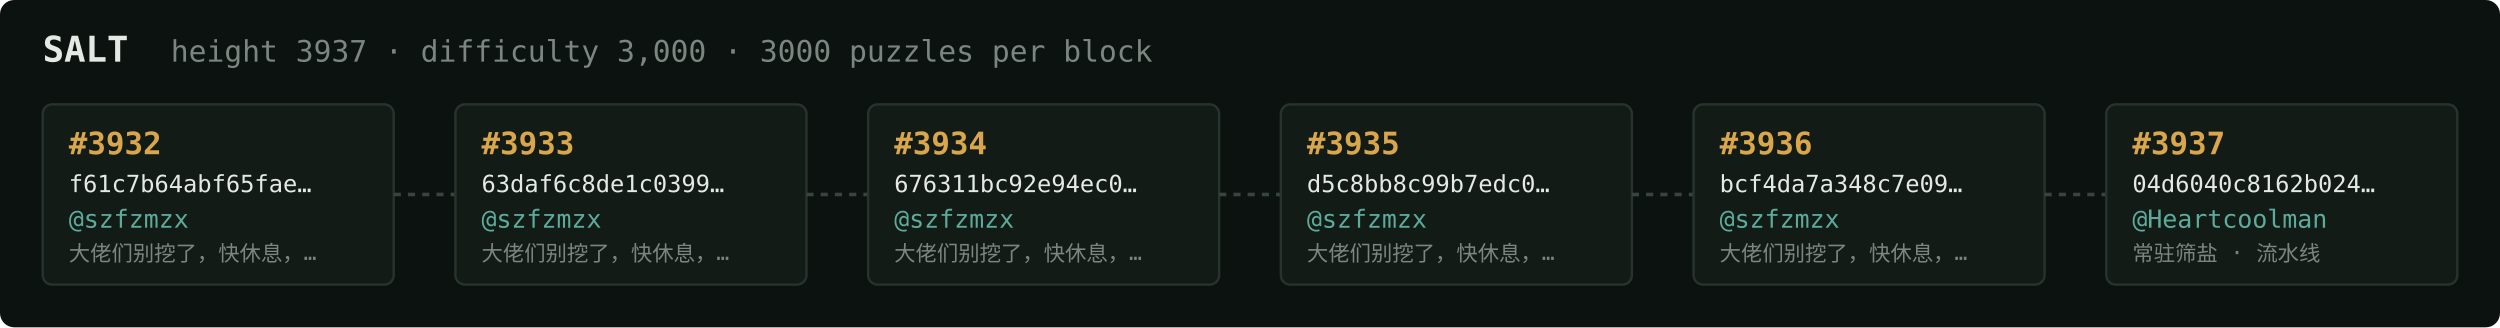
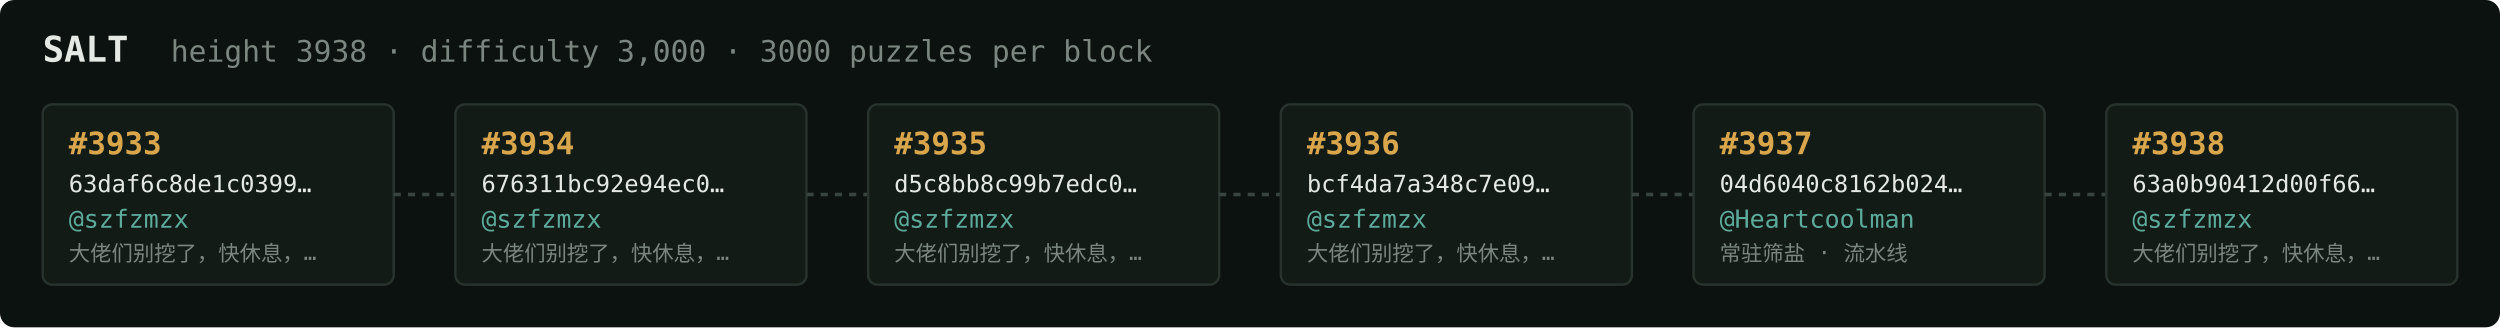
<svg xmlns="http://www.w3.org/2000/svg" width="1054" height="138" viewBox="0 0 1054 138" font-family="ui-monospace,SFMono-Regular,Menlo,monospace">
  <rect fill="#0c1210" width="1054" height="138" rx="6" />
  <text x="18" y="26" fill="#e5e9e3" font-size="15" font-weight="700">SALT</text>
-   <text x="72" y="26" fill="#7a867f" font-size="12.5">height 3937 · difficulty 3,000 · 3000 puzzles per block</text>
+   <text x="72" y="26" fill="#7a867f" font-size="12.5">height 3938 · difficulty 3,000 · 3000 puzzles per block</text>
  <rect x="18" y="44" width="148" height="76" rx="4" fill="#131b17" stroke="#28332e" stroke-width="1" />
-   <text x="29" y="65" fill="#d9a64c" font-size="13" font-weight="700">#3932</text>
-   <text x="29" y="81" fill="#e5e9e3" font-size="10">f61c7b64abf65fae…</text>
+   <text x="29" y="65" fill="#d9a64c" font-size="13" font-weight="700">#3933</text>
+   <text x="29" y="81" fill="#e5e9e3" font-size="10">63daf6c8de1c0399…</text>
  <text x="29" y="96" fill="#5cab9b" font-size="10.5">@szfzmzx</text>
  <text x="29" y="110" fill="#7a867f" font-size="9">大佬们别挖了，快休息，…</text>
  <line x1="166" y1="82.0" x2="192" y2="82.0" stroke="#38443e" stroke-width="1.5" stroke-dasharray="3 3" />
  <rect x="192" y="44" width="148" height="76" rx="4" fill="#131b17" stroke="#28332e" stroke-width="1" />
-   <text x="203" y="65" fill="#d9a64c" font-size="13" font-weight="700">#3933</text>
-   <text x="203" y="81" fill="#e5e9e3" font-size="10">63daf6c8de1c0399…</text>
+   <text x="203" y="65" fill="#d9a64c" font-size="13" font-weight="700">#3934</text>
+   <text x="203" y="81" fill="#e5e9e3" font-size="10">676311bc92e94ec0…</text>
  <text x="203" y="96" fill="#5cab9b" font-size="10.5">@szfzmzx</text>
  <text x="203" y="110" fill="#7a867f" font-size="9">大佬们别挖了，快休息，…</text>
  <line x1="340" y1="82.0" x2="366" y2="82.0" stroke="#38443e" stroke-width="1.5" stroke-dasharray="3 3" />
  <rect x="366" y="44" width="148" height="76" rx="4" fill="#131b17" stroke="#28332e" stroke-width="1" />
-   <text x="377" y="65" fill="#d9a64c" font-size="13" font-weight="700">#3934</text>
-   <text x="377" y="81" fill="#e5e9e3" font-size="10">676311bc92e94ec0…</text>
+   <text x="377" y="65" fill="#d9a64c" font-size="13" font-weight="700">#3935</text>
+   <text x="377" y="81" fill="#e5e9e3" font-size="10">d5c8bb8c99b7edc0…</text>
  <text x="377" y="96" fill="#5cab9b" font-size="10.5">@szfzmzx</text>
  <text x="377" y="110" fill="#7a867f" font-size="9">大佬们别挖了，快休息，…</text>
  <line x1="514" y1="82.0" x2="540" y2="82.0" stroke="#38443e" stroke-width="1.5" stroke-dasharray="3 3" />
  <rect x="540" y="44" width="148" height="76" rx="4" fill="#131b17" stroke="#28332e" stroke-width="1" />
-   <text x="551" y="65" fill="#d9a64c" font-size="13" font-weight="700">#3935</text>
-   <text x="551" y="81" fill="#e5e9e3" font-size="10">d5c8bb8c99b7edc0…</text>
+   <text x="551" y="65" fill="#d9a64c" font-size="13" font-weight="700">#3936</text>
+   <text x="551" y="81" fill="#e5e9e3" font-size="10">bcf4da7a348c7e09…</text>
  <text x="551" y="96" fill="#5cab9b" font-size="10.5">@szfzmzx</text>
  <text x="551" y="110" fill="#7a867f" font-size="9">大佬们别挖了，快休息，…</text>
  <line x1="688" y1="82.0" x2="714" y2="82.0" stroke="#38443e" stroke-width="1.5" stroke-dasharray="3 3" />
  <rect x="714" y="44" width="148" height="76" rx="4" fill="#131b17" stroke="#28332e" stroke-width="1" />
-   <text x="725" y="65" fill="#d9a64c" font-size="13" font-weight="700">#3936</text>
-   <text x="725" y="81" fill="#e5e9e3" font-size="10">bcf4da7a348c7e09…</text>
-   <text x="725" y="96" fill="#5cab9b" font-size="10.5">@szfzmzx</text>
-   <text x="725" y="110" fill="#7a867f" font-size="9">大佬们别挖了，快休息，…</text>
+   <text x="725" y="65" fill="#d9a64c" font-size="13" font-weight="700">#3937</text>
+   <text x="725" y="81" fill="#e5e9e3" font-size="10">04d6040c8162b024…</text>
+   <text x="725" y="96" fill="#5cab9b" font-size="10.5">@Heartcoolman</text>
+   <text x="725" y="110" fill="#7a867f" font-size="9">常驻筛盐 · 流水线</text>
  <line x1="862" y1="82.0" x2="888" y2="82.0" stroke="#38443e" stroke-width="1.5" stroke-dasharray="3 3" />
  <rect x="888" y="44" width="148" height="76" rx="4" fill="#131b17" stroke="#28332e" stroke-width="1" />
-   <text x="899" y="65" fill="#d9a64c" font-size="13" font-weight="700">#3937</text>
-   <text x="899" y="81" fill="#e5e9e3" font-size="10">04d6040c8162b024…</text>
-   <text x="899" y="96" fill="#5cab9b" font-size="10.5">@Heartcoolman</text>
-   <text x="899" y="110" fill="#7a867f" font-size="9">常驻筛盐 · 流水线</text>
+   <text x="899" y="65" fill="#d9a64c" font-size="13" font-weight="700">#3938</text>
+   <text x="899" y="81" fill="#e5e9e3" font-size="10">63a0b90412d00f66…</text>
+   <text x="899" y="96" fill="#5cab9b" font-size="10.5">@szfzmzx</text>
+   <text x="899" y="110" fill="#7a867f" font-size="9">大佬们别挖了，快休息，…</text>
</svg>
